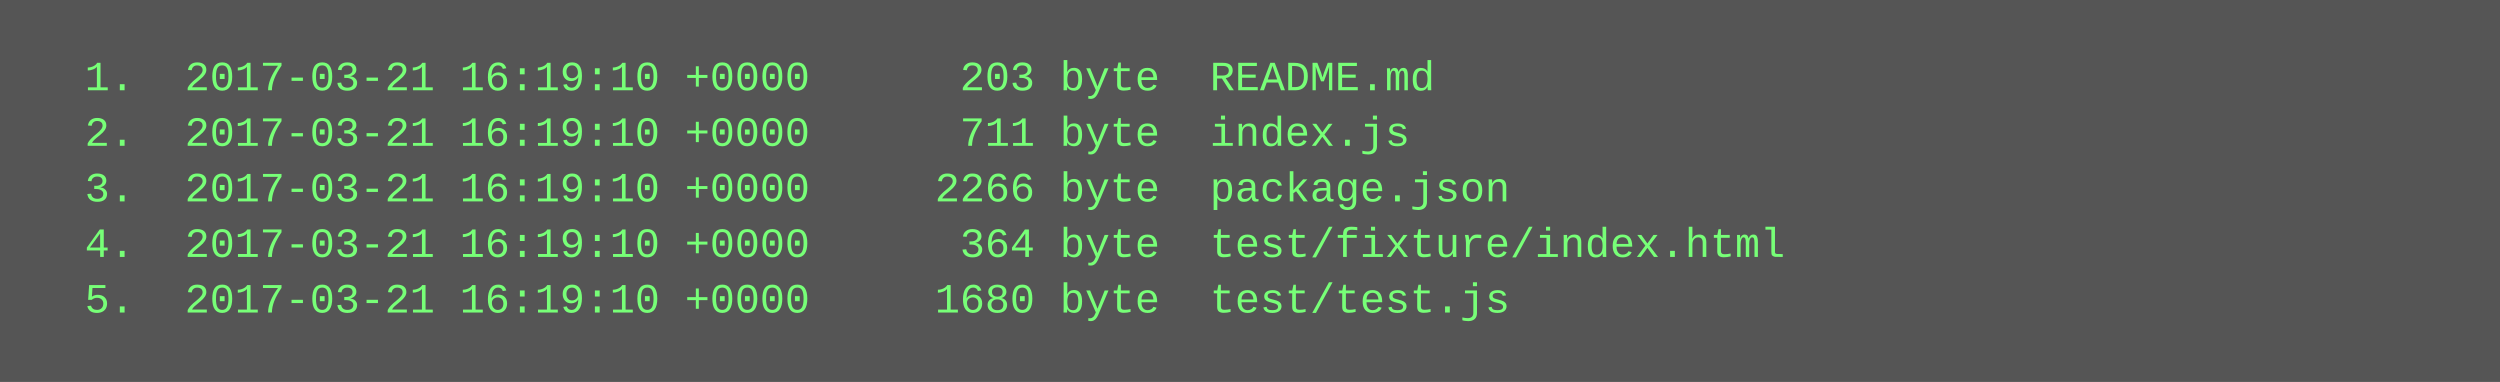
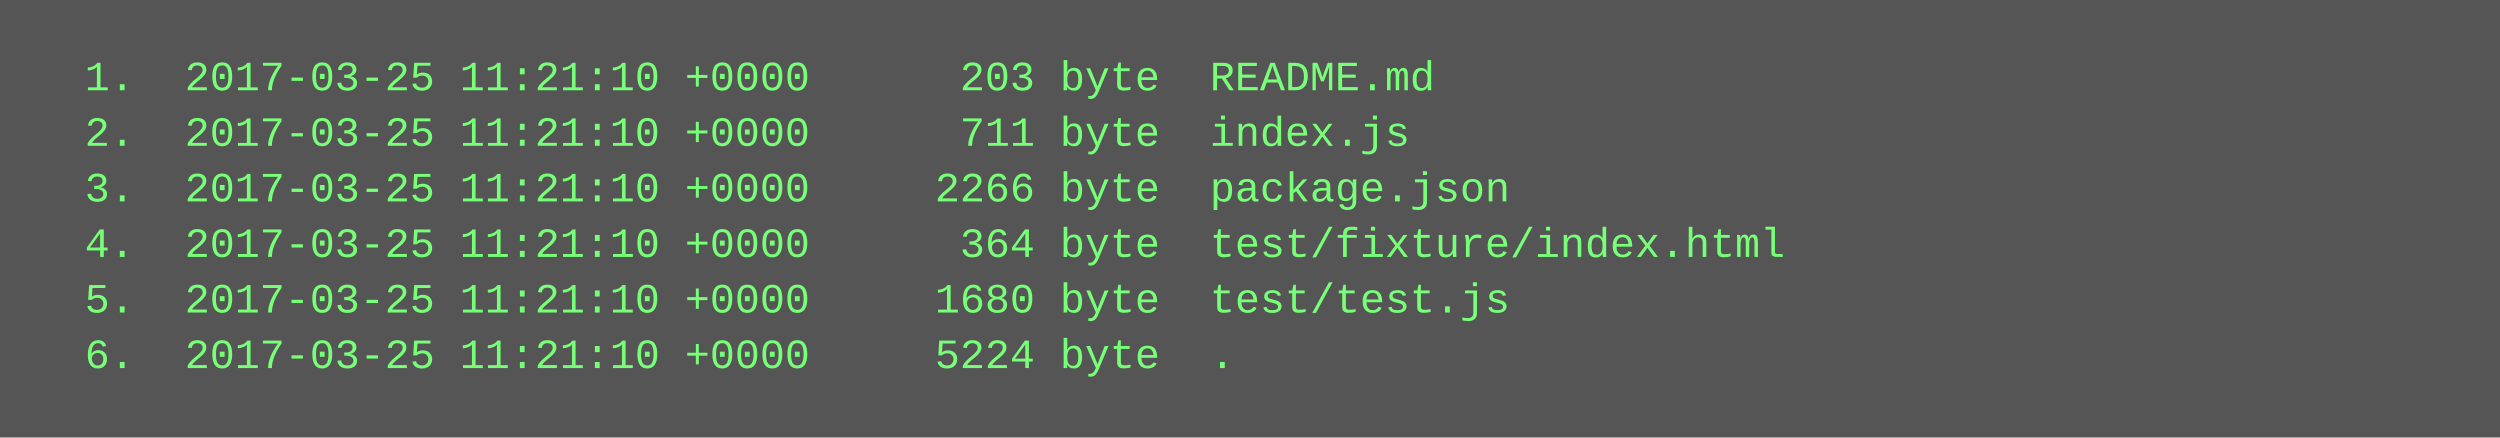
- <svg xmlns="http://www.w3.org/2000/svg" height="110" width="720">
-   <rect height="110" fill="#555" width="720" />
+ <svg xmlns="http://www.w3.org/2000/svg" height="126" width="720">
+   <rect height="126" fill="#555" width="720" />
  <text fill="#7f7" font-family="Courier New" font-size="12" xml:space="preserve">
-     <tspan x="10" y="26">  1.  2017-03-21 16:19:10 +0000      203 byte  README.md</tspan>
-     <tspan x="10" y="42">  2.  2017-03-21 16:19:10 +0000      711 byte  index.js</tspan>
-     <tspan x="10" y="58">  3.  2017-03-21 16:19:10 +0000     2266 byte  package.json</tspan>
-     <tspan x="10" y="74">  4.  2017-03-21 16:19:10 +0000      364 byte  test/fixture/index.html</tspan>
-     <tspan x="10" y="90">  5.  2017-03-21 16:19:10 +0000     1680 byte  test/test.js</tspan>
+     <tspan x="10" y="26">  1.  2017-03-25 11:21:10 +0000      203 byte  README.md</tspan>
+     <tspan x="10" y="42">  2.  2017-03-25 11:21:10 +0000      711 byte  index.js</tspan>
+     <tspan x="10" y="58">  3.  2017-03-25 11:21:10 +0000     2266 byte  package.json</tspan>
+     <tspan x="10" y="74">  4.  2017-03-25 11:21:10 +0000      364 byte  test/fixture/index.html</tspan>
+     <tspan x="10" y="90">  5.  2017-03-25 11:21:10 +0000     1680 byte  test/test.js</tspan>
+     <tspan x="10" y="106">  6.  2017-03-25 11:21:10 +0000     5224 byte  .</tspan>
  </text>
</svg>
